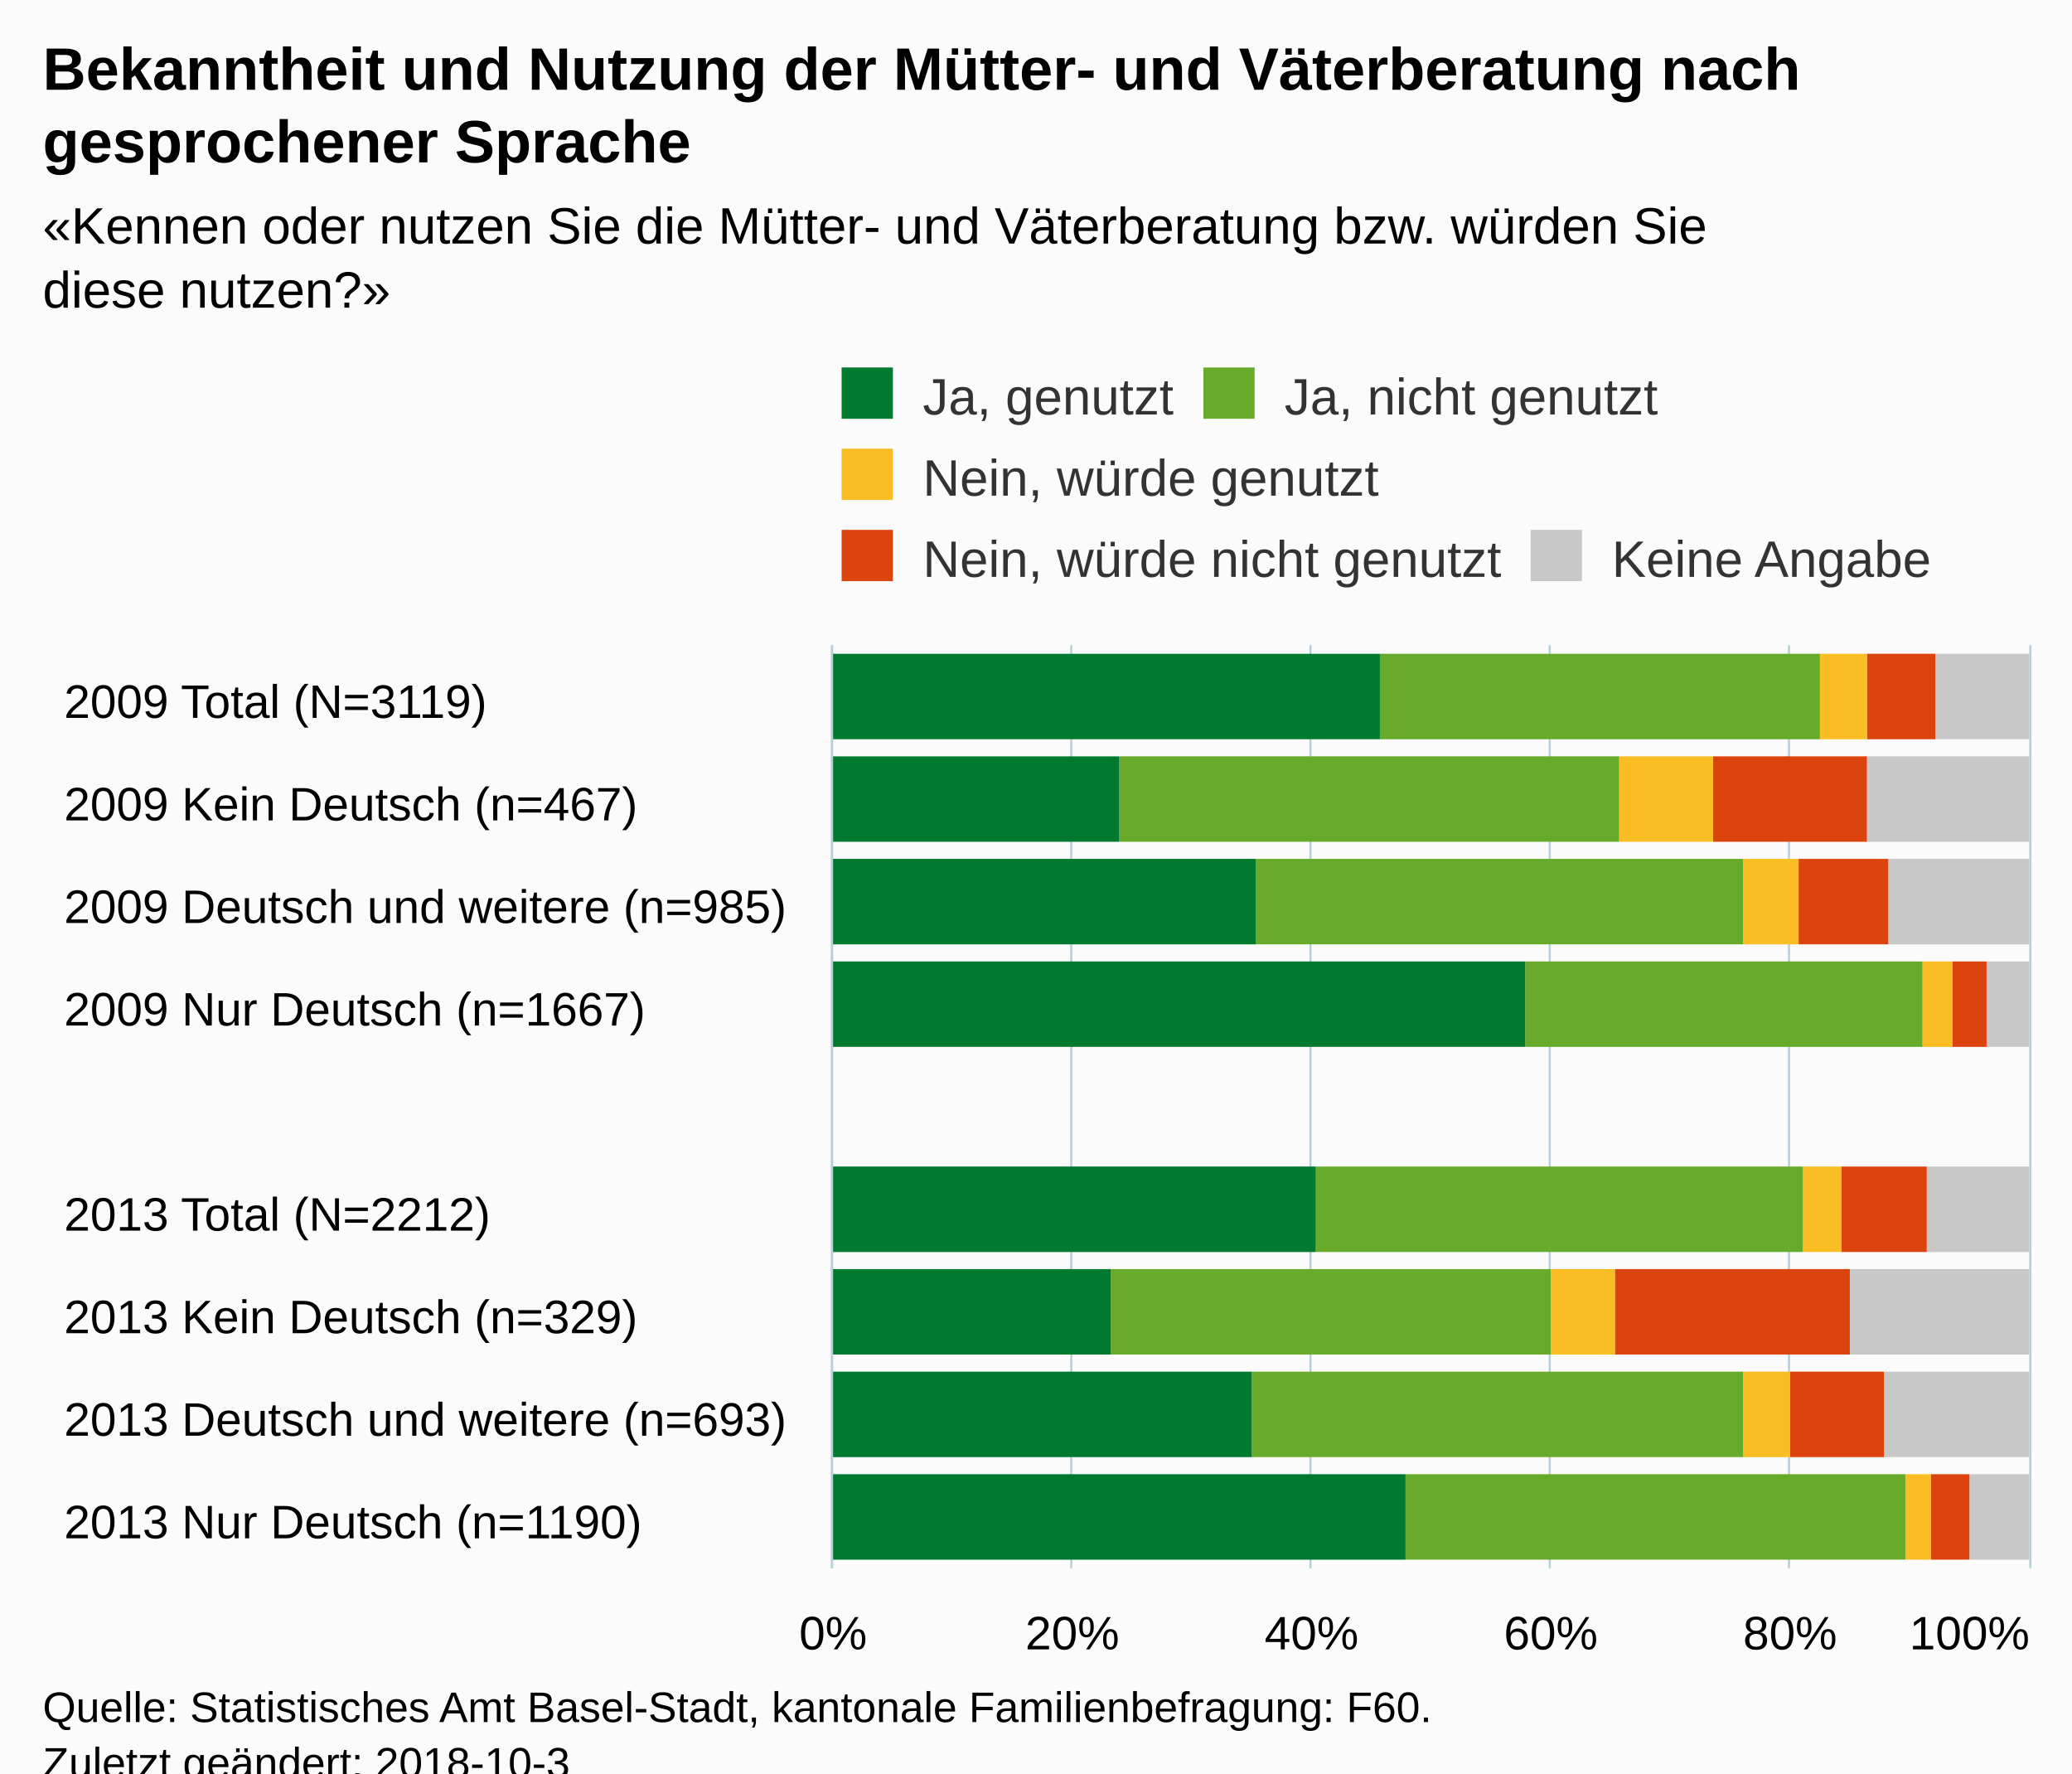
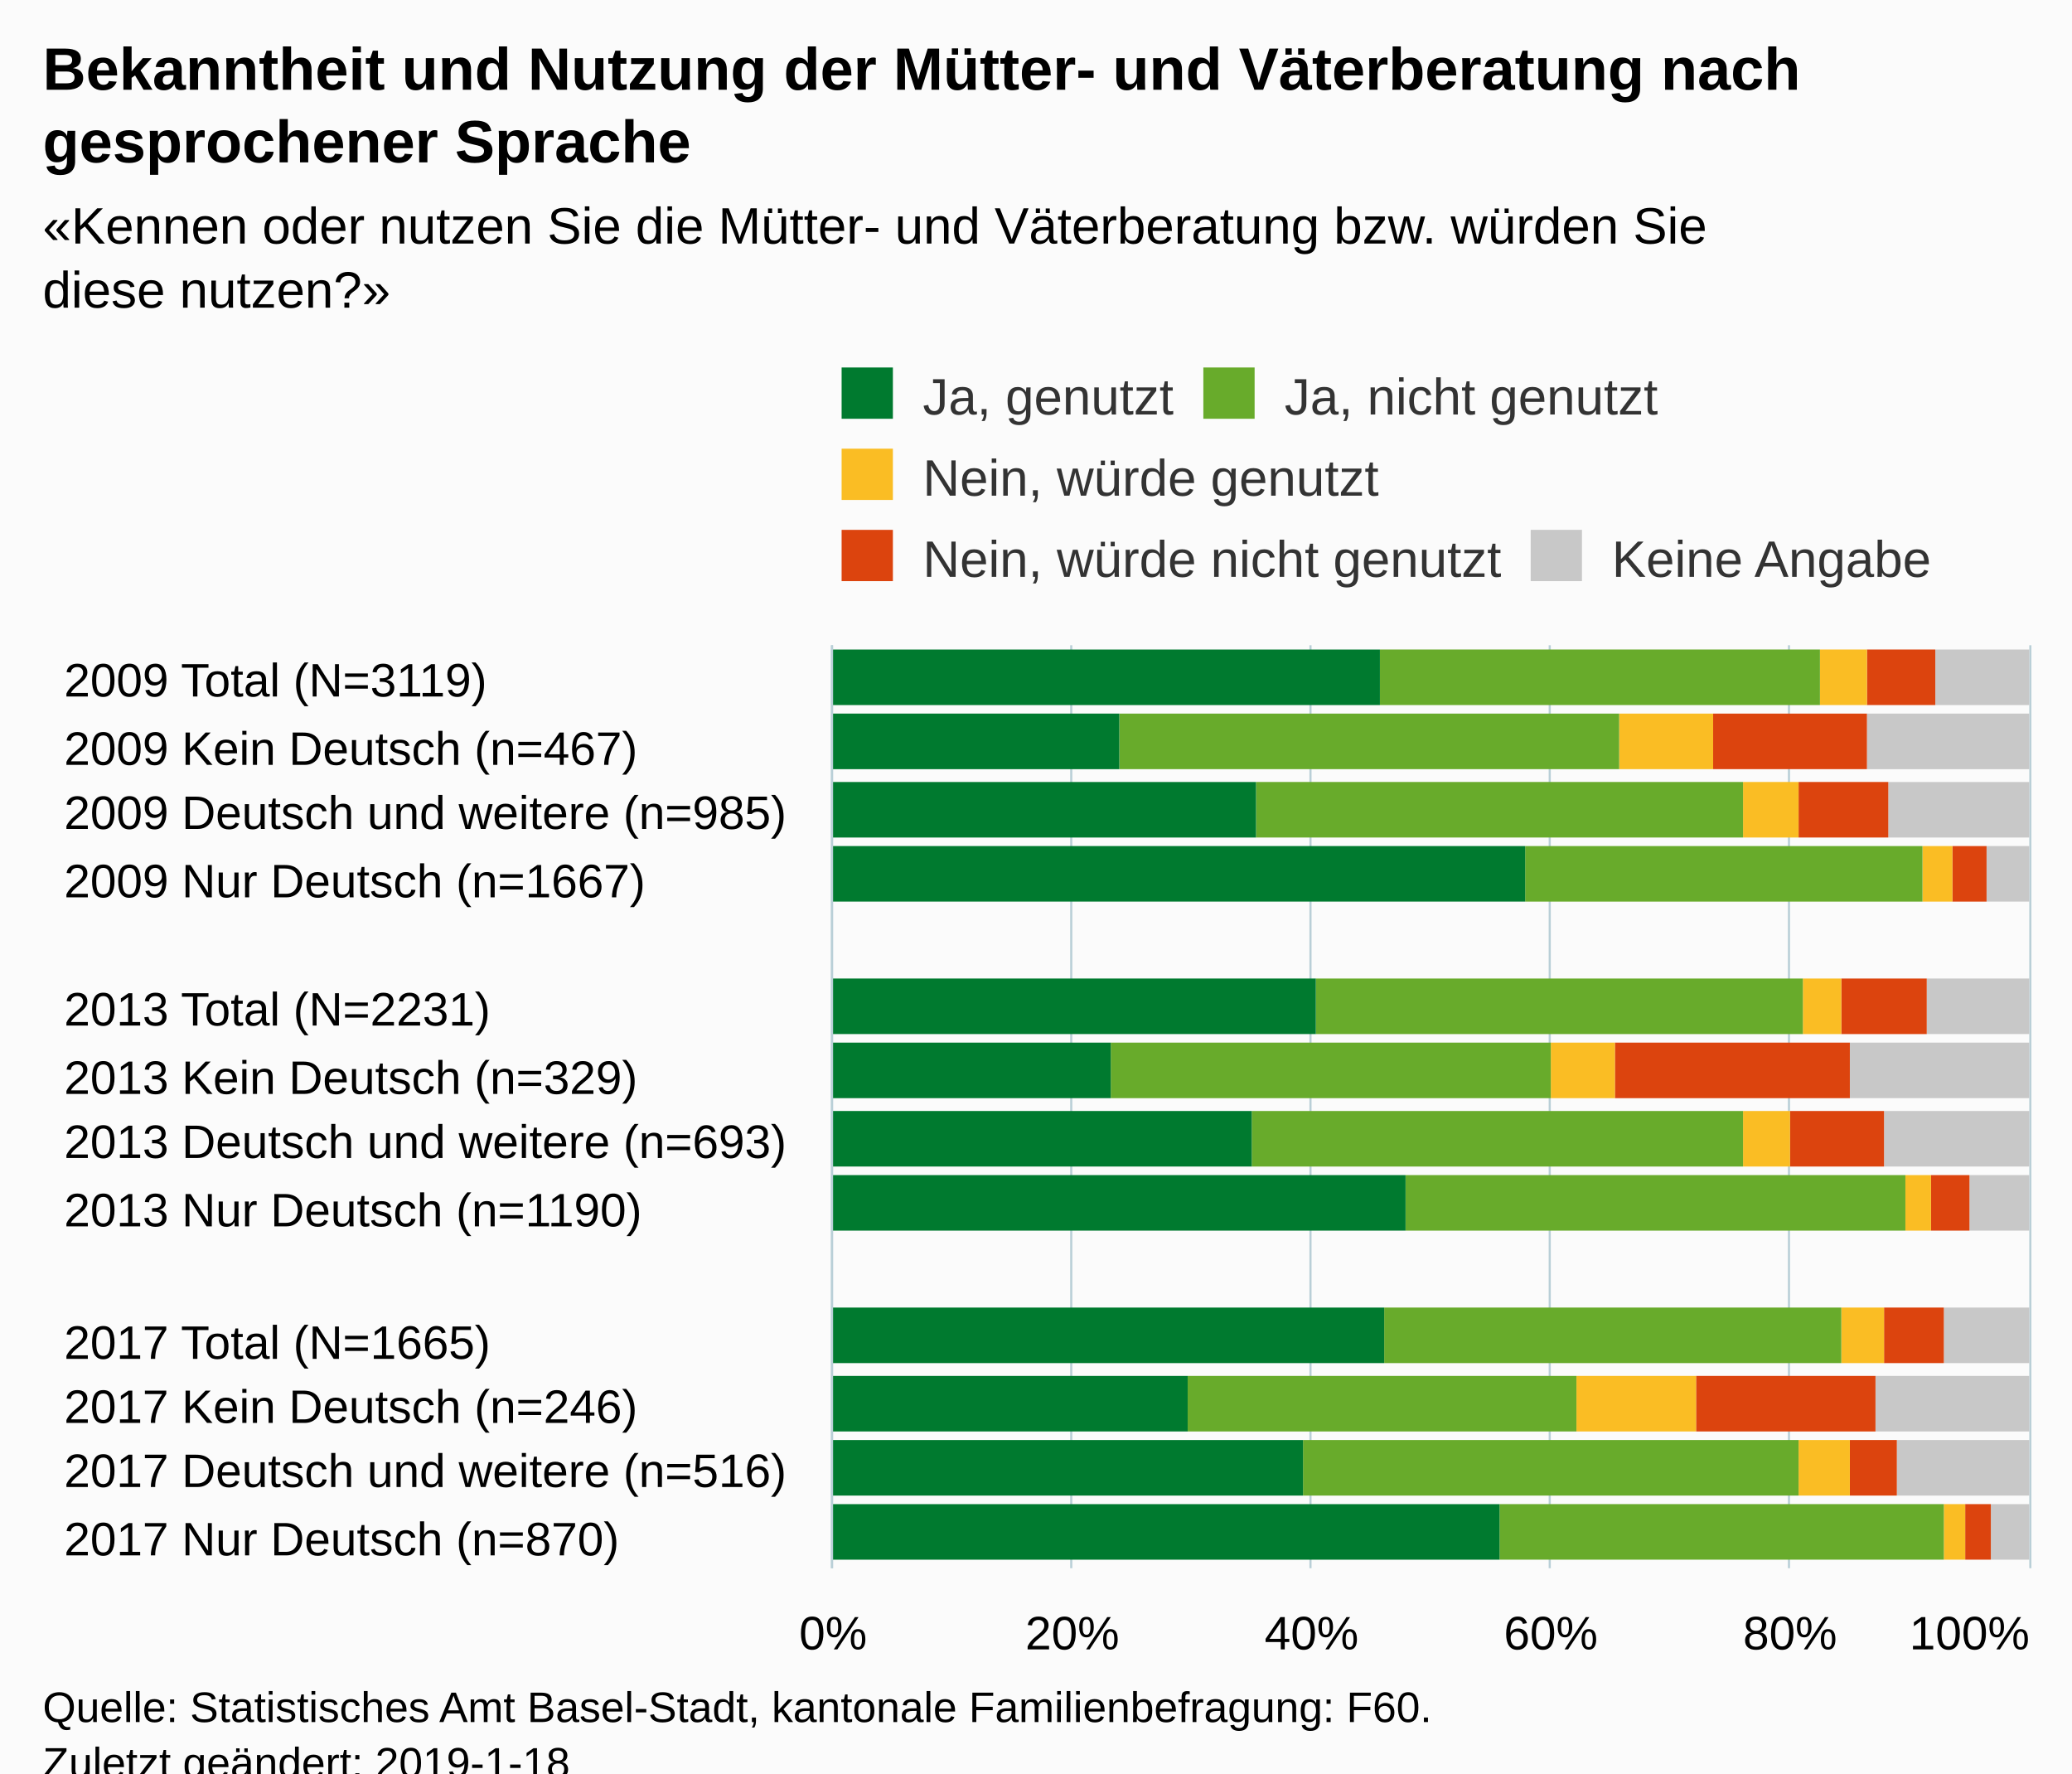
<svg xmlns="http://www.w3.org/2000/svg" version="1.1" class="highcharts-root" style="font-family:Arial;font-size:12px;" viewBox="0 0 485 415">
  <defs>
-     <clipPath id="highcharts-x2pt42u-6">
+     <clipPath id="highcharts-sjeqlla-6">
      <rect x="0" y="0" width="216" height="280" fill="none" />
    </clipPath>
-     <clipPath id="highcharts-x2pt42u-7">
+     <clipPath id="highcharts-sjeqlla-7">
      <rect x="0" y="0" width="216" height="280" fill="none" />
    </clipPath>
  </defs>
  <rect fill="#fbfbfb" class="highcharts-background" x="0" y="0" width="485" height="428" rx="0" ry="0" />
  <rect fill="none" class="highcharts-plot-background" x="195" y="151" width="280" height="216" />
  <g class="highcharts-pane-group" data-z-index="0" />
  <g class="highcharts-grid highcharts-xaxis-grid " data-z-index="1">
-     <path fill="none" data-z-index="1" class="highcharts-grid-line" d="M 195 175.5 L 475 175.5" opacity="1" />
-     <path fill="none" data-z-index="1" class="highcharts-grid-line" d="M 195 199.5 L 475 199.5" opacity="1" />
-     <path fill="none" data-z-index="1" class="highcharts-grid-line" d="M 195 223.5 L 475 223.5" opacity="1" />
-     <path fill="none" data-z-index="1" class="highcharts-grid-line" d="M 195 247.5 L 475 247.5" opacity="1" />
-     <path fill="none" data-z-index="1" class="highcharts-grid-line" d="M 195 271.5 L 475 271.5" opacity="1" />
-     <path fill="none" data-z-index="1" class="highcharts-grid-line" d="M 195 295.5 L 475 295.5" opacity="1" />
-     <path fill="none" data-z-index="1" class="highcharts-grid-line" d="M 195 319.5 L 475 319.5" opacity="1" />
-     <path fill="none" data-z-index="1" class="highcharts-grid-line" d="M 195 343.5 L 475 343.5" opacity="1" />
+     <path fill="none" data-z-index="1" class="highcharts-grid-line" d="M 195 166.5 L 475 166.5" opacity="1" />
+     <path fill="none" data-z-index="1" class="highcharts-grid-line" d="M 195 182.5 L 475 182.5" opacity="1" />
+     <path fill="none" data-z-index="1" class="highcharts-grid-line" d="M 195 197.5 L 475 197.5" opacity="1" />
+     <path fill="none" data-z-index="1" class="highcharts-grid-line" d="M 195 213.5 L 475 213.5" opacity="1" />
+     <path fill="none" data-z-index="1" class="highcharts-grid-line" d="M 195 228.5 L 475 228.5" opacity="1" />
+     <path fill="none" data-z-index="1" class="highcharts-grid-line" d="M 195 244.5 L 475 244.5" opacity="1" />
+     <path fill="none" data-z-index="1" class="highcharts-grid-line" d="M 195 259.5 L 475 259.5" opacity="1" />
+     <path fill="none" data-z-index="1" class="highcharts-grid-line" d="M 195 274.5 L 475 274.5" opacity="1" />
+     <path fill="none" data-z-index="1" class="highcharts-grid-line" d="M 195 290.5 L 475 290.5" opacity="1" />
+     <path fill="none" data-z-index="1" class="highcharts-grid-line" d="M 195 305.5 L 475 305.5" opacity="1" />
+     <path fill="none" data-z-index="1" class="highcharts-grid-line" d="M 195 321.5 L 475 321.5" opacity="1" />
+     <path fill="none" data-z-index="1" class="highcharts-grid-line" d="M 195 336.5 L 475 336.5" opacity="1" />
+     <path fill="none" data-z-index="1" class="highcharts-grid-line" d="M 195 352.5 L 475 352.5" opacity="1" />
    <path fill="none" data-z-index="1" class="highcharts-grid-line" d="M 195 367.5 L 475 367.5" opacity="1" />
    <path fill="none" data-z-index="1" class="highcharts-grid-line" d="M 195 151.5 L 475 151.5" opacity="1" />
  </g>
  <g class="highcharts-grid highcharts-yaxis-grid " data-z-index="1">
    <path fill="none" stroke="#B9CFD7" stroke-width="0.5" data-z-index="1" class="highcharts-grid-line" d="M 194.75 151 L 194.75 367" opacity="1" />
    <path fill="none" stroke="#B9CFD7" stroke-width="0.5" data-z-index="1" class="highcharts-grid-line" d="M 250.75 151 L 250.75 367" opacity="1" />
    <path fill="none" stroke="#B9CFD7" stroke-width="0.5" data-z-index="1" class="highcharts-grid-line" d="M 306.75 151 L 306.75 367" opacity="1" />
    <path fill="none" stroke="#B9CFD7" stroke-width="0.5" data-z-index="1" class="highcharts-grid-line" d="M 362.75 151 L 362.75 367" opacity="1" />
    <path fill="none" stroke="#B9CFD7" stroke-width="0.5" data-z-index="1" class="highcharts-grid-line" d="M 418.75 151 L 418.75 367" opacity="1" />
    <path fill="none" stroke="#B9CFD7" stroke-width="0.5" data-z-index="1" class="highcharts-grid-line" d="M 475.25 151 L 475.25 367" opacity="1" />
  </g>
  <rect fill="none" class="highcharts-plot-border" data-z-index="1" x="195" y="151" width="280" height="216" />
  <g class="highcharts-axis highcharts-xaxis " data-z-index="2">
    <path fill="none" class="highcharts-axis-line" stroke="#B9CFD7" stroke-width="0.5" data-z-index="7" d="M 194.75 151 L 194.75 367" />
  </g>
  <g class="highcharts-axis highcharts-yaxis " data-z-index="2">
    <path fill="none" class="highcharts-axis-line" data-z-index="7" d="M 195 367 L 475 367" />
  </g>
  <g class="highcharts-series-group" data-z-index="3">
-     <g data-z-index="0.1" class="highcharts-series highcharts-series-0 highcharts-column-series " transform="translate(475,367) rotate(90) scale(-1,1) scale(1 1)" clip-path="url(#highcharts-x2pt42u-7)">
-       <rect x="194" y="0" width="20" height="22" fill="#C8C8C8" class="highcharts-point" />
-       <rect x="170" y="0" width="20" height="38" fill="#C8C8C8" class="highcharts-point" />
-       <rect x="146" y="0" width="20" height="33" fill="#C8C8C8" class="highcharts-point" />
-       <rect x="122" y="0" width="20" height="10" fill="#C8C8C8" class="highcharts-point" />
-       <rect x="74" y="0" width="20" height="24" fill="#C8C8C8" class="highcharts-point" />
-       <rect x="50" y="0" width="20" height="42" fill="#C8C8C8" class="highcharts-point" />
-       <rect x="26" y="0" width="20" height="34" fill="#C8C8C8" class="highcharts-point" />
-       <rect x="2" y="0" width="20" height="14" fill="#C8C8C8" class="highcharts-point" />
+     <g data-z-index="0.1" class="highcharts-series highcharts-series-0 highcharts-column-series " transform="translate(475,367) rotate(90) scale(-1,1) scale(1 1)" clip-path="url(#highcharts-sjeqlla-7)">
+       <rect x="202" y="0" width="13" height="22" fill="#C8C8C8" class="highcharts-point" />
+       <rect x="187" y="0" width="13" height="38" fill="#C8C8C8" class="highcharts-point" />
+       <rect x="171" y="0" width="13" height="33" fill="#C8C8C8" class="highcharts-point" />
+       <rect x="156" y="0" width="13" height="10" fill="#C8C8C8" class="highcharts-point" />
+       <rect x="125" y="0" width="13" height="24" fill="#C8C8C8" class="highcharts-point" />
+       <rect x="110" y="0" width="13" height="42" fill="#C8C8C8" class="highcharts-point" />
+       <rect x="94" y="0" width="13" height="34" fill="#C8C8C8" class="highcharts-point" />
+       <rect x="79" y="0" width="13" height="14" fill="#C8C8C8" class="highcharts-point" />
+       <rect x="48" y="0" width="13" height="20" fill="#C8C8C8" class="highcharts-point" />
+       <rect x="32" y="0" width="13" height="36" fill="#C8C8C8" class="highcharts-point" />
+       <rect x="17" y="0" width="13" height="31" fill="#C8C8C8" class="highcharts-point" />
+       <rect x="2" y="0" width="13" height="9" fill="#C8C8C8" class="highcharts-point" />
    </g>
    <g data-z-index="0.1" class="highcharts-markers highcharts-series-0 highcharts-column-series " transform="translate(475,367) rotate(90) scale(-1,1) scale(1 1)" clip-path="none" />
-     <g data-z-index="0.1" class="highcharts-series highcharts-series-1 highcharts-column-series " transform="translate(475,367) rotate(90) scale(-1,1) scale(1 1)" clip-path="url(#highcharts-x2pt42u-7)">
-       <rect x="194" y="22" width="20" height="16" fill="#DC440E" class="highcharts-point" />
-       <rect x="170" y="38" width="20" height="36" fill="#DC440E" class="highcharts-point" />
-       <rect x="146" y="33" width="20" height="21" fill="#DC440E" class="highcharts-point" />
-       <rect x="122" y="10" width="20" height="8" fill="#DC440E" class="highcharts-point" />
-       <rect x="74" y="24" width="20" height="20" fill="#DC440E" class="highcharts-point" />
-       <rect x="50" y="42" width="20" height="55" fill="#DC440E" class="highcharts-point" />
-       <rect x="26" y="34" width="20" height="22" fill="#DC440E" class="highcharts-point" />
-       <rect x="2" y="14" width="20" height="9" fill="#DC440E" class="highcharts-point" />
+     <g data-z-index="0.1" class="highcharts-series highcharts-series-1 highcharts-column-series " transform="translate(475,367) rotate(90) scale(-1,1) scale(1 1)" clip-path="url(#highcharts-sjeqlla-7)">
+       <rect x="202" y="22" width="13" height="16" fill="#DC440E" class="highcharts-point" />
+       <rect x="187" y="38" width="13" height="36" fill="#DC440E" class="highcharts-point" />
+       <rect x="171" y="33" width="13" height="21" fill="#DC440E" class="highcharts-point" />
+       <rect x="156" y="10" width="13" height="8" fill="#DC440E" class="highcharts-point" />
+       <rect x="125" y="24" width="13" height="20" fill="#DC440E" class="highcharts-point" />
+       <rect x="110" y="42" width="13" height="55" fill="#DC440E" class="highcharts-point" />
+       <rect x="94" y="34" width="13" height="22" fill="#DC440E" class="highcharts-point" />
+       <rect x="79" y="14" width="13" height="9" fill="#DC440E" class="highcharts-point" />
+       <rect x="48" y="20" width="13" height="14" fill="#DC440E" class="highcharts-point" />
+       <rect x="32" y="36" width="13" height="42" fill="#DC440E" class="highcharts-point" />
+       <rect x="17" y="31" width="13" height="11" fill="#DC440E" class="highcharts-point" />
+       <rect x="2" y="9" width="13" height="6" fill="#DC440E" class="highcharts-point" />
    </g>
    <g data-z-index="0.1" class="highcharts-markers highcharts-series-1 highcharts-column-series " transform="translate(475,367) rotate(90) scale(-1,1) scale(1 1)" clip-path="none" />
-     <g data-z-index="0.1" class="highcharts-series highcharts-series-2 highcharts-column-series " transform="translate(475,367) rotate(90) scale(-1,1) scale(1 1)" clip-path="url(#highcharts-x2pt42u-7)">
-       <rect x="194" y="38" width="20" height="11" fill="#FABD24" class="highcharts-point" />
-       <rect x="170" y="74" width="20" height="22" fill="#FABD24" class="highcharts-point" />
-       <rect x="146" y="54" width="20" height="13" fill="#FABD24" class="highcharts-point" />
-       <rect x="122" y="18" width="20" height="7" fill="#FABD24" class="highcharts-point" />
-       <rect x="74" y="44" width="20" height="9" fill="#FABD24" class="highcharts-point" />
-       <rect x="50" y="97" width="20" height="15" fill="#FABD24" class="highcharts-point" />
-       <rect x="26" y="56" width="20" height="11" fill="#FABD24" class="highcharts-point" />
-       <rect x="2" y="23" width="20" height="6" fill="#FABD24" class="highcharts-point" />
+     <g data-z-index="0.1" class="highcharts-series highcharts-series-2 highcharts-column-series " transform="translate(475,367) rotate(90) scale(-1,1) scale(1 1)" clip-path="url(#highcharts-sjeqlla-7)">
+       <rect x="202" y="38" width="13" height="11" fill="#FABD24" class="highcharts-point" />
+       <rect x="187" y="74" width="13" height="22" fill="#FABD24" class="highcharts-point" />
+       <rect x="171" y="54" width="13" height="13" fill="#FABD24" class="highcharts-point" />
+       <rect x="156" y="18" width="13" height="7" fill="#FABD24" class="highcharts-point" />
+       <rect x="125" y="44" width="13" height="9" fill="#FABD24" class="highcharts-point" />
+       <rect x="110" y="97" width="13" height="15" fill="#FABD24" class="highcharts-point" />
+       <rect x="94" y="56" width="13" height="11" fill="#FABD24" class="highcharts-point" />
+       <rect x="79" y="23" width="13" height="6" fill="#FABD24" class="highcharts-point" />
+       <rect x="48" y="34" width="13" height="10" fill="#FABD24" class="highcharts-point" />
+       <rect x="32" y="78" width="13" height="28" fill="#FABD24" class="highcharts-point" />
+       <rect x="17" y="42" width="13" height="12" fill="#FABD24" class="highcharts-point" />
+       <rect x="2" y="15" width="13" height="5" fill="#FABD24" class="highcharts-point" />
    </g>
    <g data-z-index="0.1" class="highcharts-markers highcharts-series-2 highcharts-column-series " transform="translate(475,367) rotate(90) scale(-1,1) scale(1 1)" clip-path="none" />
-     <g data-z-index="0.1" class="highcharts-series highcharts-series-3 highcharts-column-series " transform="translate(475,367) rotate(90) scale(-1,1) scale(1 1)" clip-path="url(#highcharts-x2pt42u-7)">
-       <rect x="194" y="49" width="20" height="103" fill="#68ab2b" class="highcharts-point" />
-       <rect x="170" y="96" width="20" height="117" fill="#68ab2b" class="highcharts-point" />
-       <rect x="146" y="67" width="20" height="114" fill="#68ab2b" class="highcharts-point" />
-       <rect x="122" y="25" width="20" height="93" fill="#68ab2b" class="highcharts-point" />
-       <rect x="74" y="53" width="20" height="114" fill="#68ab2b" class="highcharts-point" />
-       <rect x="50" y="112" width="20" height="103" fill="#68ab2b" class="highcharts-point" />
-       <rect x="26" y="67" width="20" height="115" fill="#68ab2b" class="highcharts-point" />
-       <rect x="2" y="29" width="20" height="117" fill="#68ab2b" class="highcharts-point" />
+     <g data-z-index="0.1" class="highcharts-series highcharts-series-3 highcharts-column-series " transform="translate(475,367) rotate(90) scale(-1,1) scale(1 1)" clip-path="url(#highcharts-sjeqlla-7)">
+       <rect x="202" y="49" width="13" height="103" fill="#68ab2b" class="highcharts-point" />
+       <rect x="187" y="96" width="13" height="117" fill="#68ab2b" class="highcharts-point" />
+       <rect x="171" y="67" width="13" height="114" fill="#68ab2b" class="highcharts-point" />
+       <rect x="156" y="25" width="13" height="93" fill="#68ab2b" class="highcharts-point" />
+       <rect x="125" y="53" width="13" height="114" fill="#68ab2b" class="highcharts-point" />
+       <rect x="110" y="112" width="13" height="103" fill="#68ab2b" class="highcharts-point" />
+       <rect x="94" y="67" width="13" height="115" fill="#68ab2b" class="highcharts-point" />
+       <rect x="79" y="29" width="13" height="117" fill="#68ab2b" class="highcharts-point" />
+       <rect x="48" y="44" width="13" height="107" fill="#68ab2b" class="highcharts-point" />
+       <rect x="32" y="106" width="13" height="91" fill="#68ab2b" class="highcharts-point" />
+       <rect x="17" y="54" width="13" height="116" fill="#68ab2b" class="highcharts-point" />
+       <rect x="2" y="20" width="13" height="104" fill="#68ab2b" class="highcharts-point" />
    </g>
    <g data-z-index="0.1" class="highcharts-markers highcharts-series-3 highcharts-column-series " transform="translate(475,367) rotate(90) scale(-1,1) scale(1 1)" clip-path="none" />
-     <g data-z-index="0.1" class="highcharts-series highcharts-series-4 highcharts-column-series " transform="translate(475,367) rotate(90) scale(-1,1) scale(1 1)" clip-path="url(#highcharts-x2pt42u-7)">
-       <rect x="194" y="152" width="20" height="129" fill="#007a2f" class="highcharts-point" />
-       <rect x="170" y="213" width="20" height="68" fill="#007a2f" class="highcharts-point" />
-       <rect x="146" y="181" width="20" height="100" fill="#007a2f" class="highcharts-point" />
-       <rect x="122" y="118" width="20" height="163" fill="#007a2f" class="highcharts-point" />
-       <rect x="74" y="167" width="20" height="114" fill="#007a2f" class="highcharts-point" />
-       <rect x="50" y="215" width="20" height="66" fill="#007a2f" class="highcharts-point" />
-       <rect x="26" y="182" width="20" height="99" fill="#007a2f" class="highcharts-point" />
-       <rect x="2" y="146" width="20" height="135" fill="#007a2f" class="highcharts-point" />
+     <g data-z-index="0.1" class="highcharts-series highcharts-series-4 highcharts-column-series " transform="translate(475,367) rotate(90) scale(-1,1) scale(1 1)" clip-path="url(#highcharts-sjeqlla-7)">
+       <rect x="202" y="152" width="13" height="129" fill="#007a2f" class="highcharts-point" />
+       <rect x="187" y="213" width="13" height="68" fill="#007a2f" class="highcharts-point" />
+       <rect x="171" y="181" width="13" height="100" fill="#007a2f" class="highcharts-point" />
+       <rect x="156" y="118" width="13" height="163" fill="#007a2f" class="highcharts-point" />
+       <rect x="125" y="167" width="13" height="114" fill="#007a2f" class="highcharts-point" />
+       <rect x="110" y="215" width="13" height="66" fill="#007a2f" class="highcharts-point" />
+       <rect x="94" y="182" width="13" height="99" fill="#007a2f" class="highcharts-point" />
+       <rect x="79" y="146" width="13" height="135" fill="#007a2f" class="highcharts-point" />
+       <rect x="48" y="151" width="13" height="130" fill="#007a2f" class="highcharts-point" />
+       <rect x="32" y="197" width="13" height="84" fill="#007a2f" class="highcharts-point" />
+       <rect x="17" y="170" width="13" height="111" fill="#007a2f" class="highcharts-point" />
+       <rect x="2" y="124" width="13" height="157" fill="#007a2f" class="highcharts-point" />
    </g>
    <g data-z-index="0.1" class="highcharts-markers highcharts-series-4 highcharts-column-series " transform="translate(475,367) rotate(90) scale(-1,1) scale(1 1)" clip-path="none" />
  </g>
  <text x="10" text-anchor="start" class="highcharts-title" data-z-index="4" style="color:#000000;font-size:14px;font-weight:bold;fill:#000000;" y="21">
    <tspan>Bekanntheit und Nutzung der Mütter- und Väterberatung nach</tspan>
    <tspan dy="17" x="10">gesprochener Sprache</tspan>
  </text>
  <text x="10" text-anchor="start" class="highcharts-subtitle" data-z-index="4" style="color:#000000;font-size:12px;fill:#000000;" y="57">
    <tspan>«Kennen oder nutzen Sie die Mütter- und Väterberatung bzw. würden Sie</tspan>
    <tspan dy="15" x="10">diese nutzen?»</tspan>
  </text>
  <g class="highcharts-legend" data-z-index="7" transform="translate(195,87)">
    <rect fill="none" class="highcharts-legend-box" rx="0" ry="0" x="0" y="0" width="257" height="52" visibility="visible" />
    <g data-z-index="1">
      <g>
        <g class="highcharts-legend-item highcharts-column-series highcharts-color-undefined highcharts-series-4" data-z-index="1" transform="translate(0,-5)">
          <text x="21" style="color:#333333;font-size:12px;font-weight:normal;cursor:pointer;fill:#333333;" text-anchor="start" data-z-index="2" y="15">
            <tspan>Ja, genutzt</tspan>
          </text>
          <rect x="2" y="4" width="12" height="12" fill="#007a2f" class="highcharts-point" data-z-index="3" />
        </g>
        <g class="highcharts-legend-item highcharts-column-series highcharts-color-undefined highcharts-series-3" data-z-index="1" transform="translate(84.67188,-5)">
          <text x="21" y="15" style="color:#333333;font-size:12px;font-weight:normal;cursor:pointer;fill:#333333;" text-anchor="start" data-z-index="2">
            <tspan>Ja, nicht genutzt</tspan>
          </text>
          <rect x="2" y="4" width="12" height="12" fill="#68ab2b" class="highcharts-point" data-z-index="3" />
        </g>
        <g class="highcharts-legend-item highcharts-column-series highcharts-color-undefined highcharts-series-2" data-z-index="1" transform="translate(0,14)">
          <text x="21" y="15" style="color:#333333;font-size:12px;font-weight:normal;cursor:pointer;fill:#333333;" text-anchor="start" data-z-index="2">
            <tspan>Nein, würde genutzt</tspan>
          </text>
          <rect x="2" y="4" width="12" height="12" fill="#FABD24" class="highcharts-point" data-z-index="3" />
        </g>
        <g class="highcharts-legend-item highcharts-column-series highcharts-color-undefined highcharts-series-1" data-z-index="1" transform="translate(0,33)">
          <text x="21" y="15" style="color:#333333;font-size:12px;font-weight:normal;cursor:pointer;fill:#333333;" text-anchor="start" data-z-index="2">
            <tspan>Nein, würde nicht genutzt</tspan>
          </text>
          <rect x="2" y="4" width="12" height="12" fill="#DC440E" class="highcharts-point" data-z-index="3" />
        </g>
        <g class="highcharts-legend-item highcharts-column-series highcharts-color-undefined highcharts-series-0" data-z-index="1" transform="translate(161.2969,33)">
          <text x="21" y="15" style="color:#333333;font-size:12px;font-weight:normal;cursor:pointer;fill:#333333;" text-anchor="start" data-z-index="2">
            <tspan>Keine Angabe</tspan>
          </text>
          <rect x="2" y="4" width="12" height="12" fill="#C8C8C8" class="highcharts-point" data-z-index="3" />
        </g>
      </g>
    </g>
  </g>
  <g class="highcharts-axis-labels highcharts-xaxis-labels " data-z-index="7">
-     <text x="15" style="color:#000000;cursor:default;font-size:11px;white-space:nowrap;fill:#000000;" text-anchor="start" transform="translate(0,0)" y="168" opacity="1">
+     <text x="15" style="color:#000000;cursor:default;font-size:11px;white-space:nowrap;fill:#000000;" text-anchor="start" transform="translate(0,0)" y="163" opacity="1">
      <tspan>2009 Total (N=3119)</tspan>
    </text>
-     <text x="15" style="color:#000000;cursor:default;font-size:11px;white-space:nowrap;fill:#000000;" text-anchor="start" transform="translate(0,0)" y="192" opacity="1">
+     <text x="15" style="color:#000000;cursor:default;font-size:11px;white-space:nowrap;fill:#000000;" text-anchor="start" transform="translate(0,0)" y="179" opacity="1">
      <tspan>2009 Kein Deutsch (n=467)</tspan>
    </text>
-     <text x="15" style="color:#000000;cursor:default;font-size:11px;white-space:nowrap;fill:#000000;" text-anchor="start" transform="translate(0,0)" y="216" opacity="1">
+     <text x="15" style="color:#000000;cursor:default;font-size:11px;white-space:nowrap;fill:#000000;" text-anchor="start" transform="translate(0,0)" y="194" opacity="1">
      <tspan>2009 Deutsch und weitere (n=985)</tspan>
    </text>
+     <text x="15" style="color:#000000;cursor:default;font-size:11px;white-space:nowrap;fill:#000000;" text-anchor="start" transform="translate(0,0)" y="210" opacity="1">
+       <tspan>2009 Nur Deutsch (n=1667)</tspan>
+     </text>
+     <text x="15" style="color:#000000;cursor:default;font-size:11px;white-space:nowrap;fill:#000000;" text-anchor="start" transform="translate(0,0)" y="231" opacity="1" />
    <text x="15" style="color:#000000;cursor:default;font-size:11px;white-space:nowrap;fill:#000000;" text-anchor="start" transform="translate(0,0)" y="240" opacity="1">
-       <tspan>2009 Nur Deutsch (n=1667)</tspan>
-     </text>
-     <text x="15" style="color:#000000;cursor:default;font-size:11px;white-space:nowrap;fill:#000000;" text-anchor="start" transform="translate(0,0)" y="270" opacity="1" />
-     <text x="15" style="color:#000000;cursor:default;font-size:11px;white-space:nowrap;fill:#000000;" text-anchor="start" transform="translate(0,0)" y="288" opacity="1">
-       <tspan>2013 Total (N=2212)</tspan>
-     </text>
-     <text x="15" style="color:#000000;cursor:default;font-size:11px;white-space:nowrap;fill:#000000;" text-anchor="start" transform="translate(0,0)" y="312" opacity="1">
+       <tspan>2013 Total (N=2231)</tspan>
+     </text>
+     <text x="15" style="color:#000000;cursor:default;font-size:11px;white-space:nowrap;fill:#000000;" text-anchor="start" transform="translate(0,0)" y="256" opacity="1">
      <tspan>2013 Kein Deutsch (n=329)</tspan>
    </text>
-     <text x="15" style="color:#000000;cursor:default;font-size:11px;white-space:nowrap;fill:#000000;" text-anchor="start" transform="translate(0,0)" y="336" opacity="1">
+     <text x="15" style="color:#000000;cursor:default;font-size:11px;white-space:nowrap;fill:#000000;" text-anchor="start" transform="translate(0,0)" y="271" opacity="1">
      <tspan>2013 Deutsch und weitere (n=693)</tspan>
    </text>
-     <text x="15" style="color:#000000;cursor:default;font-size:11px;white-space:nowrap;fill:#000000;" text-anchor="start" transform="translate(0,0)" y="360" opacity="1">
+     <text x="15" style="color:#000000;cursor:default;font-size:11px;white-space:nowrap;fill:#000000;" text-anchor="start" transform="translate(0,0)" y="287" opacity="1">
      <tspan>2013 Nur Deutsch (n=1190)</tspan>
+     </text>
+     <text x="15" style="color:#000000;cursor:default;font-size:11px;white-space:nowrap;fill:#000000;" text-anchor="start" transform="translate(0,0)" y="309" opacity="1" />
+     <text x="15" style="color:#000000;cursor:default;font-size:11px;white-space:nowrap;fill:#000000;" text-anchor="start" transform="translate(0,0)" y="318" opacity="1">
+       <tspan>2017 Total (N=1665)</tspan>
+     </text>
+     <text x="15" style="color:#000000;cursor:default;font-size:11px;white-space:nowrap;fill:#000000;" text-anchor="start" transform="translate(0,0)" y="333" opacity="1">
+       <tspan>2017 Kein Deutsch (n=246)</tspan>
+     </text>
+     <text x="15" style="color:#000000;cursor:default;font-size:11px;white-space:nowrap;fill:#000000;" text-anchor="start" transform="translate(0,0)" y="348" opacity="1">
+       <tspan>2017 Deutsch und weitere (n=516)</tspan>
+     </text>
+     <text x="15" style="color:#000000;cursor:default;font-size:11px;white-space:nowrap;fill:#000000;" text-anchor="start" transform="translate(0,0)" y="364" opacity="1">
+       <tspan>2017 Nur Deutsch (n=870)</tspan>
    </text>
  </g>
  <g class="highcharts-axis-labels highcharts-yaxis-labels " data-z-index="7">
    <text x="195" style="color:#000000;cursor:default;font-size:11px;white-space:nowrap;fill:#000000;" text-anchor="middle" transform="translate(0,0)" y="386" opacity="1">0%</text>
    <text x="251" style="color:#000000;cursor:default;font-size:11px;white-space:nowrap;fill:#000000;" text-anchor="middle" transform="translate(0,0)" y="386" opacity="1">20%</text>
    <text x="307" style="color:#000000;cursor:default;font-size:11px;white-space:nowrap;fill:#000000;" text-anchor="middle" transform="translate(0,0)" y="386" opacity="1">40%</text>
    <text x="363" style="color:#000000;cursor:default;font-size:11px;white-space:nowrap;fill:#000000;" text-anchor="middle" transform="translate(0,0)" y="386" opacity="1">60%</text>
    <text x="419" style="color:#000000;cursor:default;font-size:11px;white-space:nowrap;fill:#000000;" text-anchor="middle" transform="translate(0,0)" y="386" opacity="1">80%</text>
    <text x="461" style="color:#000000;cursor:default;font-size:11px;white-space:nowrap;fill:#000000;" text-anchor="middle" transform="translate(0,0)" y="386" opacity="1">
      <tspan>100%</tspan>
    </text>
  </g>
  <text x="10" class="highcharts-credits" text-anchor="start" data-z-index="8" style="cursor:default;color:#000000;font-size:10px;fill:#000000;" y="403">
    <tspan>Quelle: Statistisches Amt Basel-Stadt, kantonale Familienbefragung: F60.</tspan>
-     <tspan x="10" dy="13">Zuletzt geändert: 2018-10-3</tspan>
+     <tspan x="10" dy="13">Zuletzt geändert: 2019-1-18</tspan>
  </text>
</svg>
